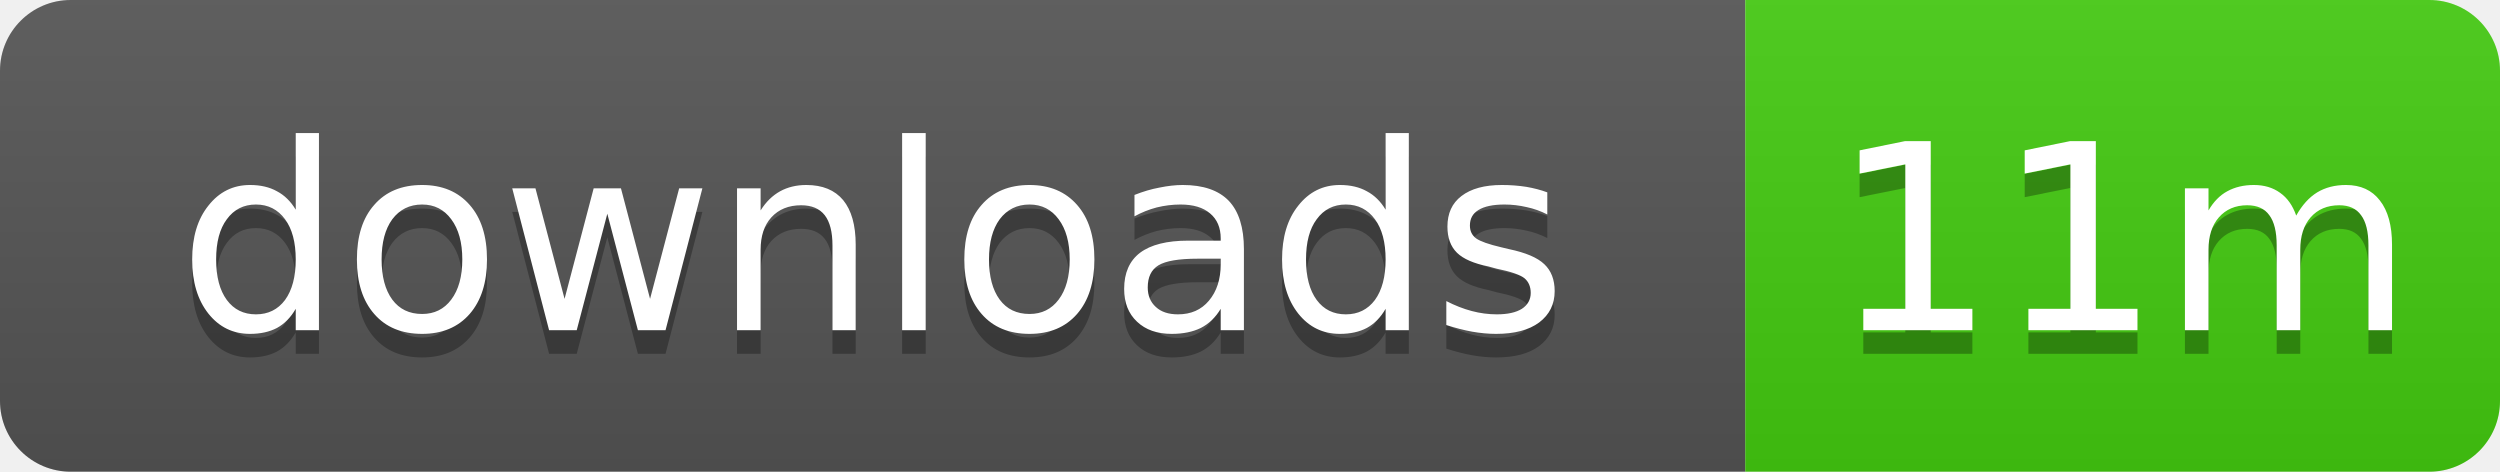
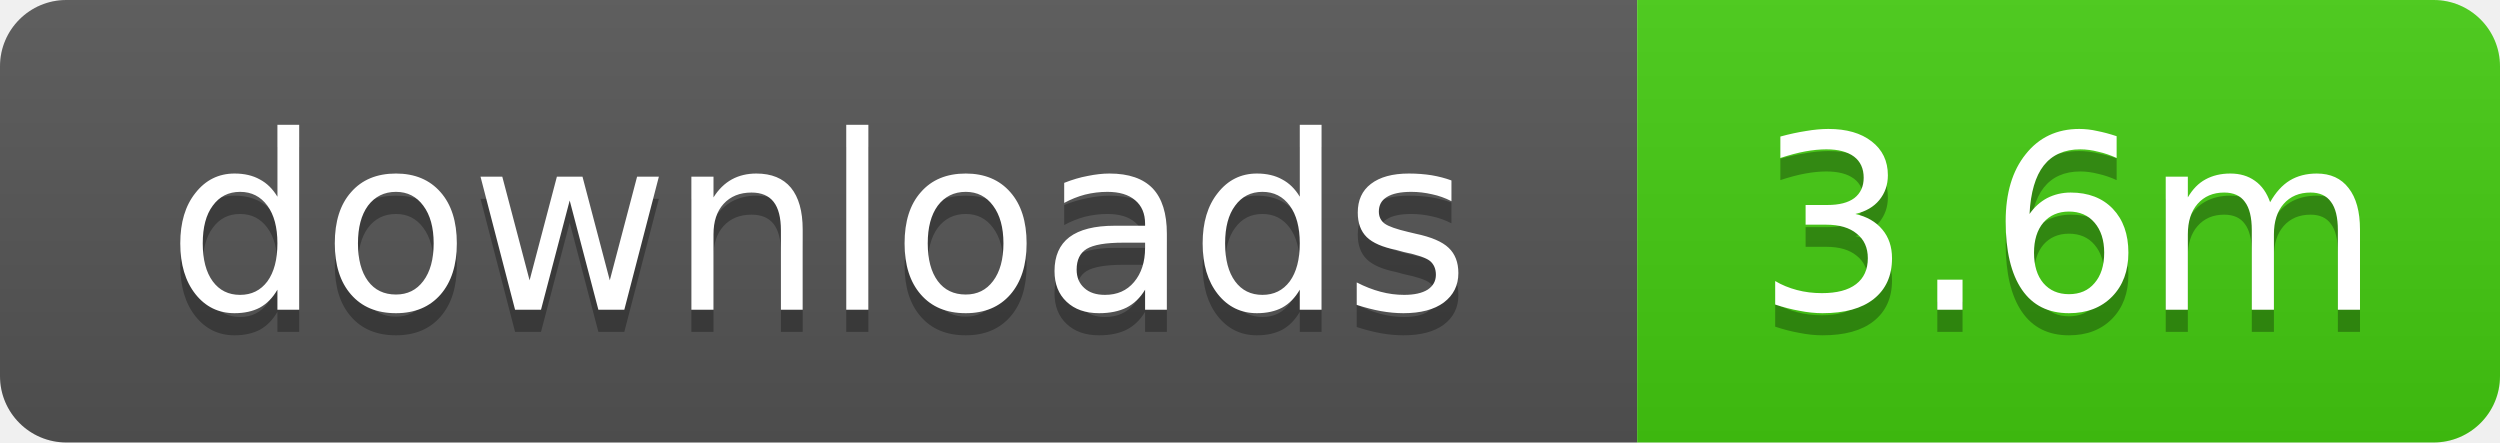
- <svg xmlns="http://www.w3.org/2000/svg" width="106" height="20" role="img" aria-label="downloads: 11m">
+ <svg xmlns="http://www.w3.org/2000/svg" width="113" height="20" role="img" aria-label="downloads: 3.6m">
  <linearGradient id="s" x2="0" y2="100%">
    <stop offset="0" stop-color="#bbb" stop-opacity=".1" />
    <stop offset="1" stop-opacity=".1" />
  </linearGradient>
  <clipPath id="r">
-     <rect width="106" height="20" rx="3" />
+     <rect width="113" height="20" rx="3" />
  </clipPath>
  <g clip-path="url(#r)">
    <rect width="74" height="20" fill="#555" />
-     <rect x="74" width="32" height="20" fill="#4c1" />
-     <rect width="106" height="20" fill="url(#s)" />
+     <rect x="74" width="39" height="20" fill="#4c1" />
+     <rect width="113" height="20" fill="url(#s)" />
  </g>
  <g fill="#fff" text-anchor="middle" font-family="Verdana,Geneva,DejaVu Sans,sans-serif" text-rendering="geometricPrecision" font-size="11">
    <text x="37" y="15" fill="#010101" fill-opacity=".3">downloads</text>
    <text x="37" y="14">downloads</text>
-     <text x="90" y="15" fill="#010101" fill-opacity=".3">11m</text>
-     <text x="90" y="14">11m</text>
+     <text x="93.5" y="15" fill="#010101" fill-opacity=".3">3.6m</text>
+     <text x="93.5" y="14">3.6m</text>
  </g>
</svg>
